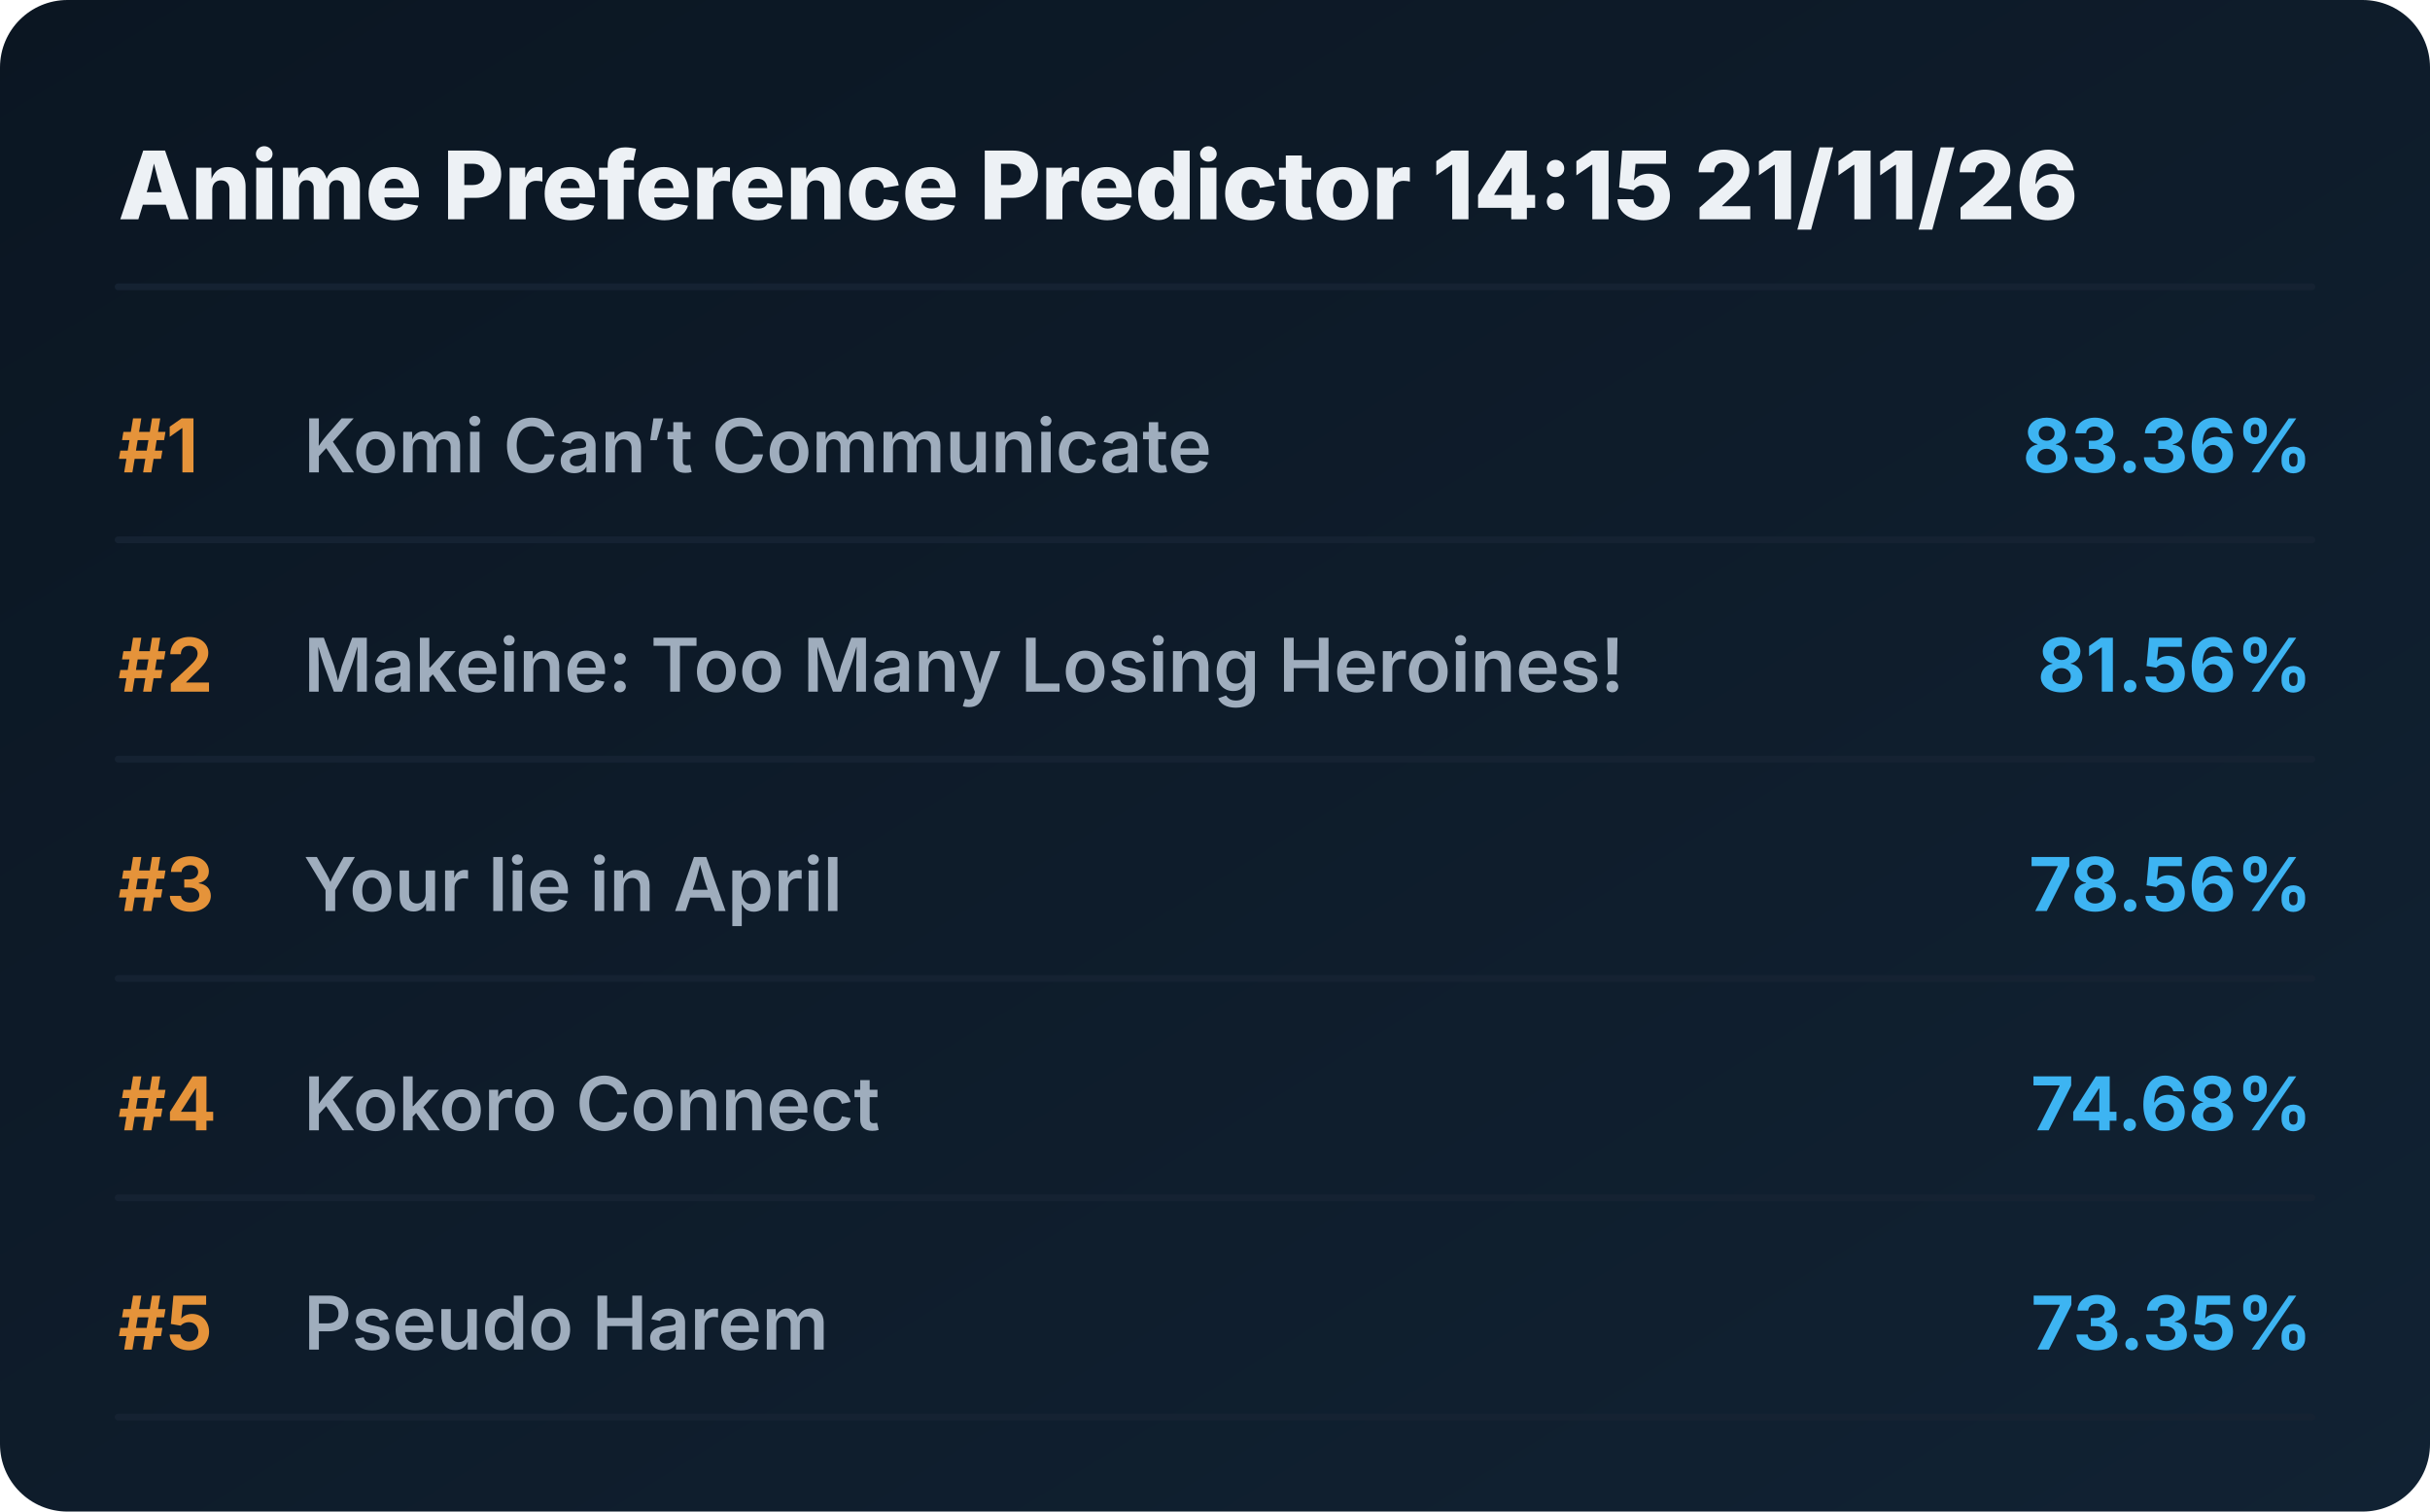
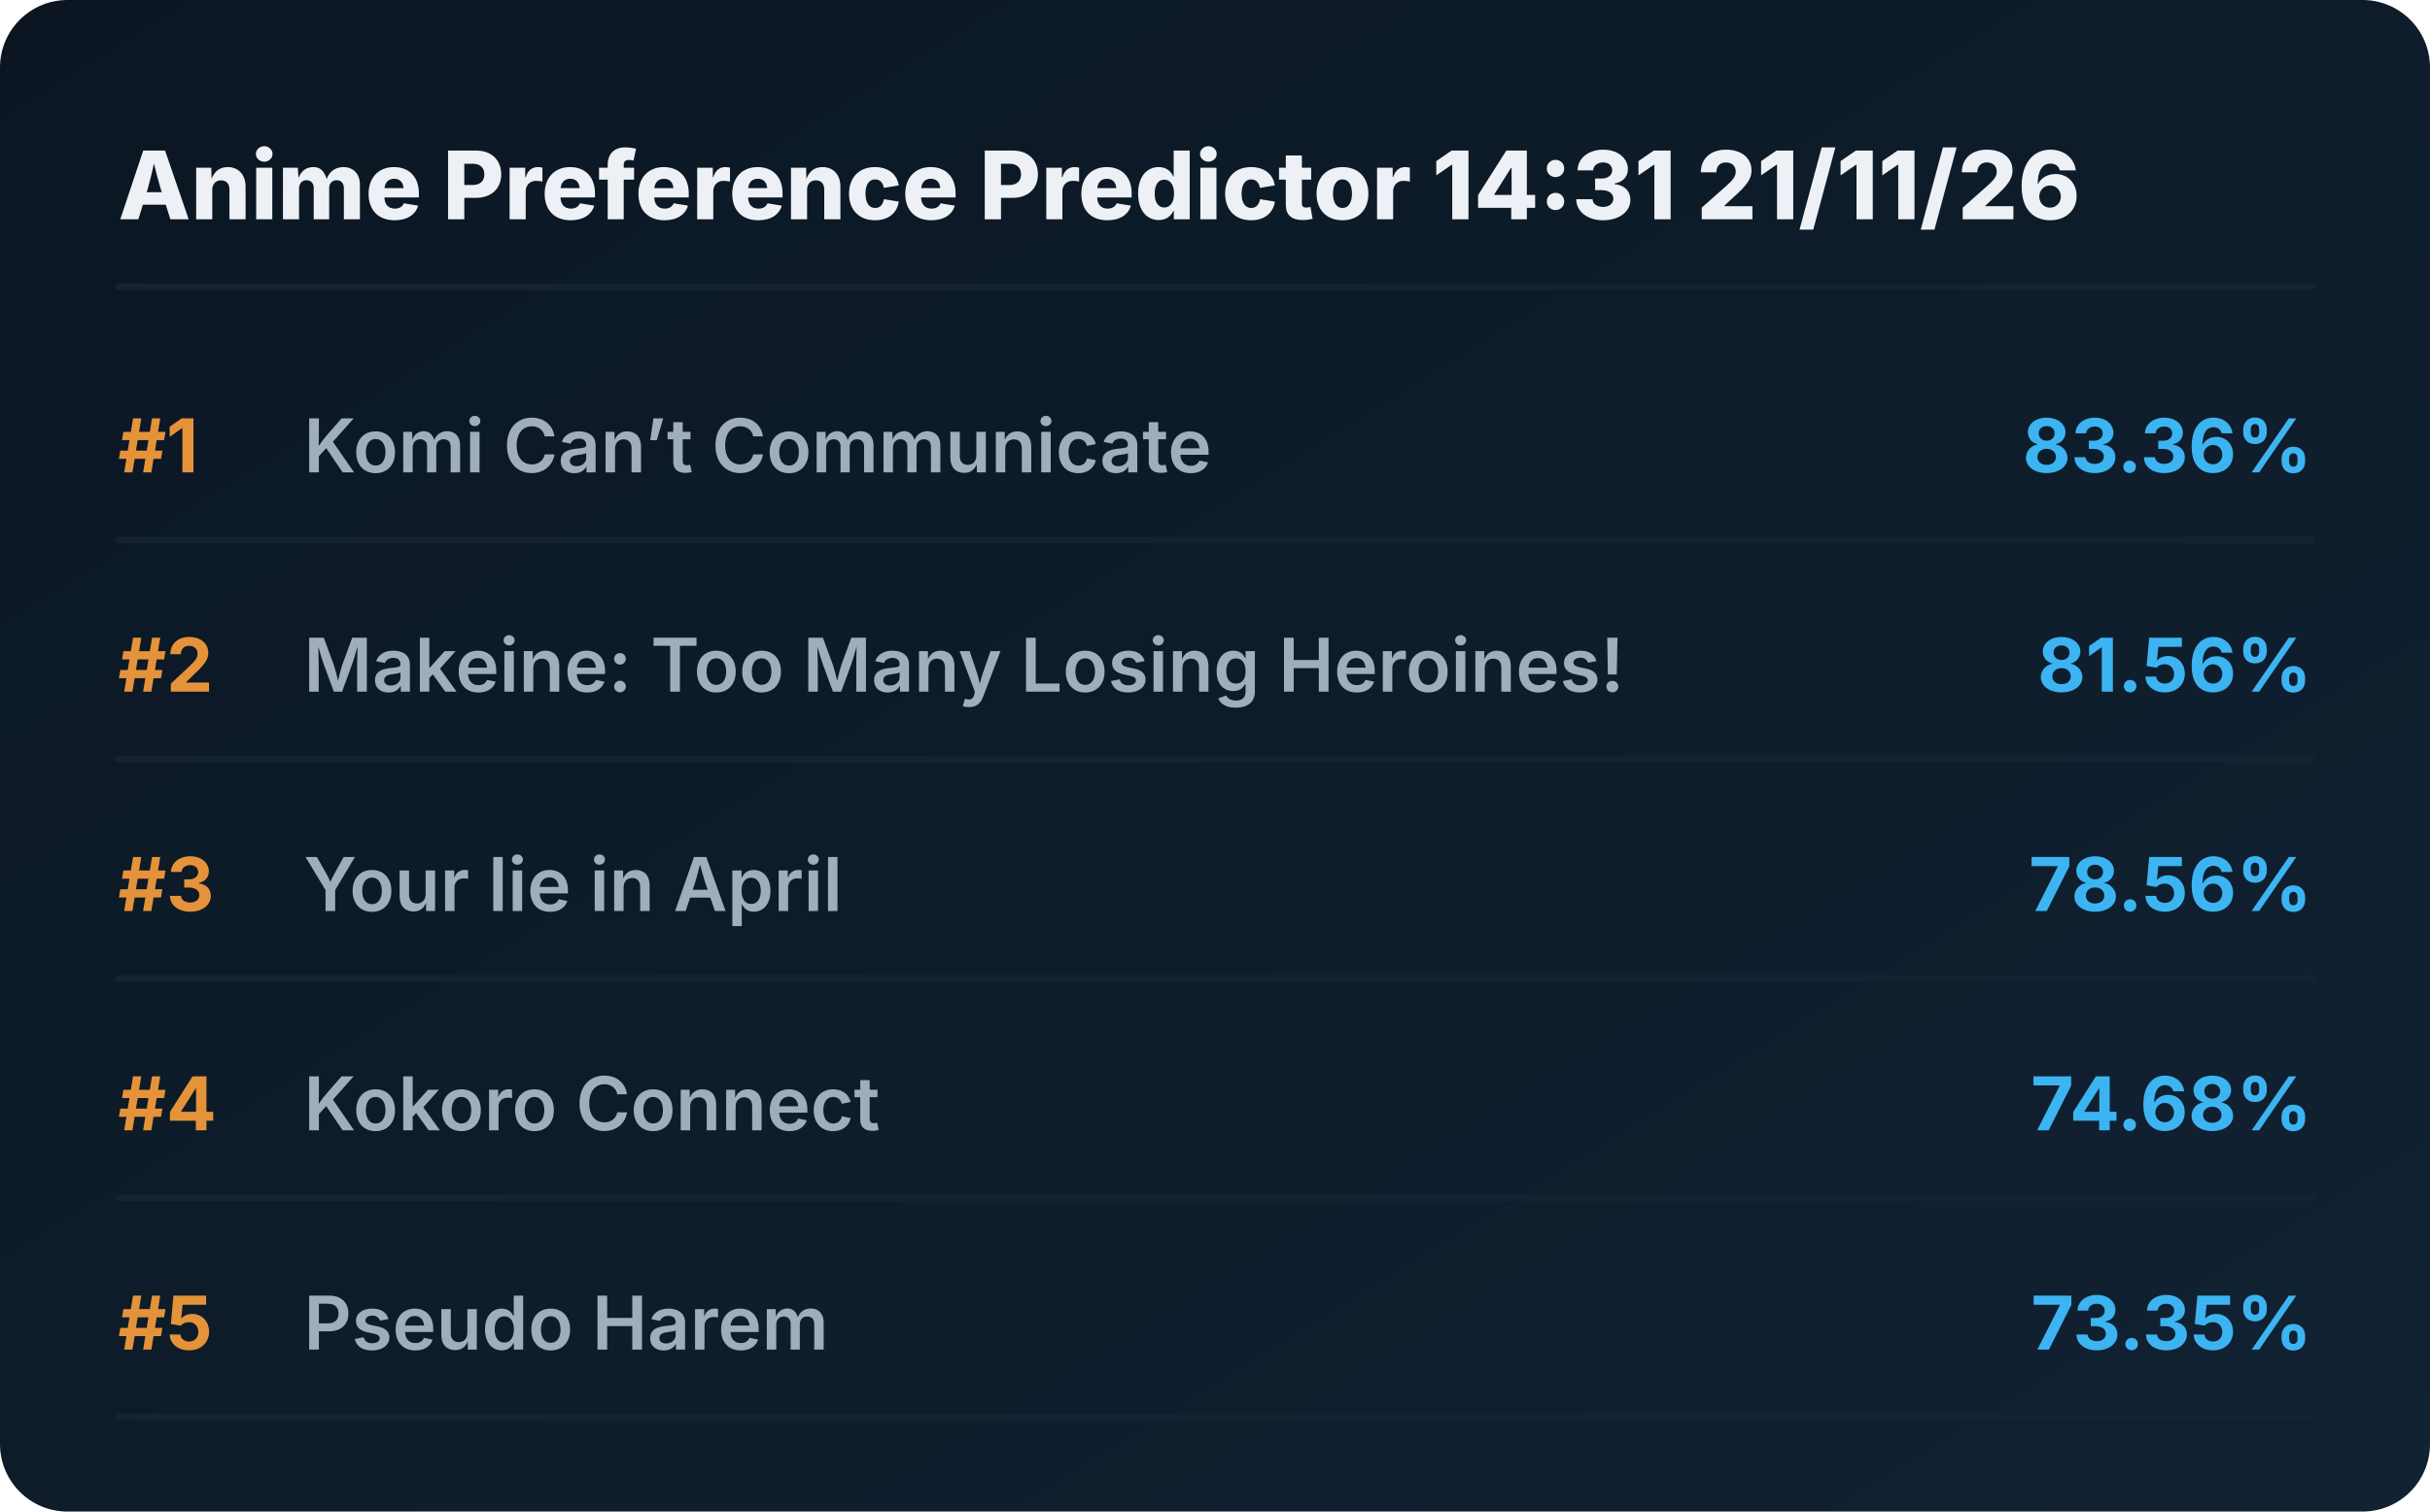
<svg xmlns="http://www.w3.org/2000/svg" viewBox="0 0 720 448" preserveAspectRatio="xMidYMid meet" style="width: 100%; height: auto; max-width: 720px;">
  <defs>
    <linearGradient id="boxGrad" x1="0%" y1="0%" x2="100%" y2="100%">
      <stop offset="0%" stop-color="#0b1622" />
      <stop offset="100%" stop-color="#112233" />
    </linearGradient>
    <clipPath id="titleClip">
      <rect x="90" y="0" width="510" height="100%" />
    </clipPath>
  </defs>
  <style>
    .bg { fill: url(#boxGrad); rx: 20px; }
    .header { font-family: 'Overpass', 'Inter', system-ui, sans-serif; font-weight: 800; font-size: 28px; fill: #edf1f5; }
    .rank { font-family: 'Overpass', 'Inter', system-ui, sans-serif; font-weight: 700; font-size: 22px; fill: #e5933a; }
    .title { font-family: 'Overpass', 'Inter', system-ui, sans-serif; font-weight: 600; font-size: 22px; fill: #9fadbd; }
    .score { font-family: 'Overpass', 'Inter', system-ui, sans-serif; font-weight: 700; font-size: 22px; fill: #3db4f2; }
    .line { stroke: #152232; stroke-width: 2; stroke-linecap: round; }
  </style>
  <rect class="bg" width="720" height="448" />
-   <text x="35" y="65" class="header">Anime Preference Predictor 14:15 21/11/26</text>
+   <text x="35" y="65" class="header">Anime Preference Predictor 14:31 21/11/26</text>
  <line x1="35" y1="85" x2="685" y2="85" class="line" />
  <g transform="translate(0, 0)">
    <text x="35" y="140" class="rank">#1</text>
    <text x="90" y="140" class="title">Komi Can’t Communicate</text>
    <text x="685" y="140" class="score" text-anchor="end">83.36%</text>
    <line x1="35" y1="160" x2="685" y2="160" class="line" />
  </g>
  <g transform="translate(0, 65)">
    <text x="35" y="140" class="rank">#2</text>
    <text x="90" y="140" class="title">Makeine: Too Many Losing Heroines!</text>
    <text x="685" y="140" class="score" text-anchor="end">81.56%</text>
    <line x1="35" y1="160" x2="685" y2="160" class="line" />
  </g>
  <g transform="translate(0, 130)">
    <text x="35" y="140" class="rank">#3</text>
    <text x="90" y="140" class="title">Your lie in April</text>
    <text x="685" y="140" class="score" text-anchor="end">78.56%</text>
    <line x1="35" y1="160" x2="685" y2="160" class="line" />
  </g>
  <g transform="translate(0, 195)">
    <text x="35" y="140" class="rank">#4</text>
    <text x="90" y="140" class="title">Kokoro Connect</text>
    <text x="685" y="140" class="score" text-anchor="end">74.68%</text>
    <line x1="35" y1="160" x2="685" y2="160" class="line" />
  </g>
  <g transform="translate(0, 260)">
    <text x="35" y="140" class="rank">#5</text>
    <text x="90" y="140" class="title">Pseudo Harem</text>
    <text x="685" y="140" class="score" text-anchor="end">73.35%</text>
    <line x1="35" y1="160" x2="685" y2="160" class="line" />
  </g>
</svg>
